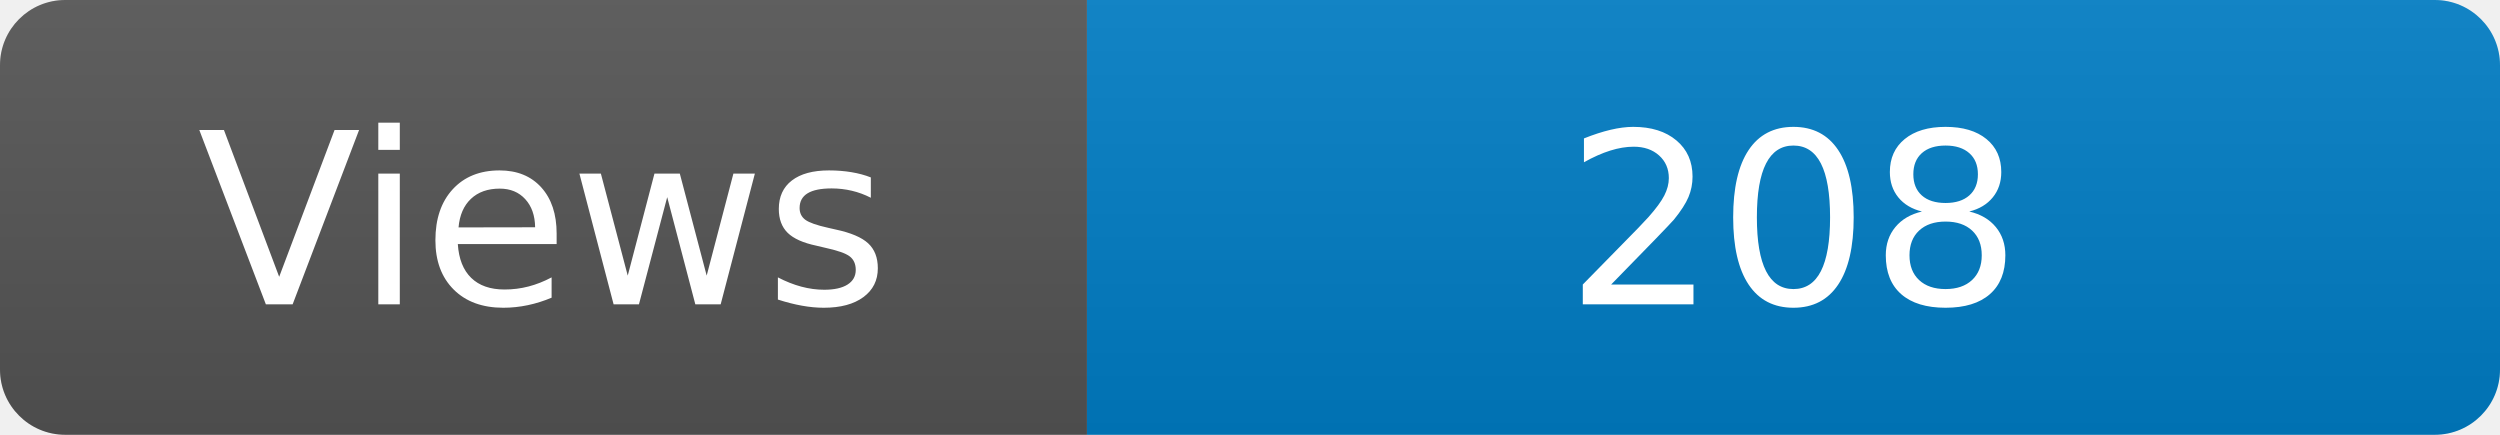
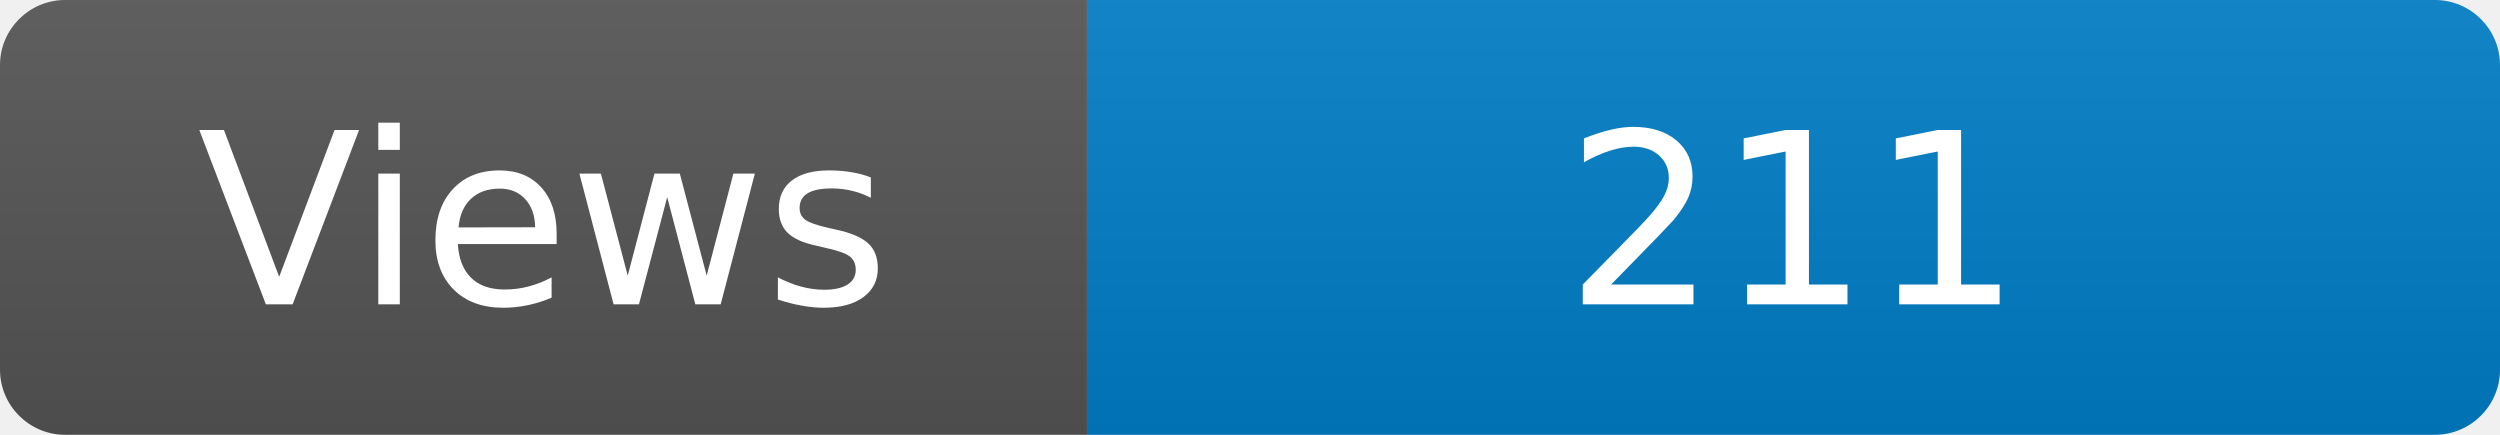
<svg xmlns="http://www.w3.org/2000/svg" width="115" height="20" role="img" aria-label="Maintained?: yes">
  <linearGradient id="s" x2="0" y2="100%">
    <stop offset="0" stop-color="#bbb" stop-opacity=".1" />
    <stop offset="1" stop-opacity=".1" />
  </linearGradient>
  <clipPath id="r">
    <rect width="115" height="20" rx="3" fill="#fff" />
  </clipPath>
  <g clip-path="url(#r)">
    <rect width="50" height="20" fill="#555" />
    <rect x="50" width="160" height="20" fill="#007ec6" />
    <rect width="115" height="20" fill="url(#s)" />
  </g>
  <g fill="#fff" text-anchor="middle" font-family="Verdana,Geneva,DejaVu Sans,sans-serif" font-size="110">
    <text x="250" y="140" transform="scale(.1)" fill="#fff">Views</text>
-     <text x="825" y="140" transform="scale(.1)" fill="#fff">208</text>
+     <text x="825" y="140" transform="scale(.1)" fill="#fff">211</text>
  </g>
</svg>
